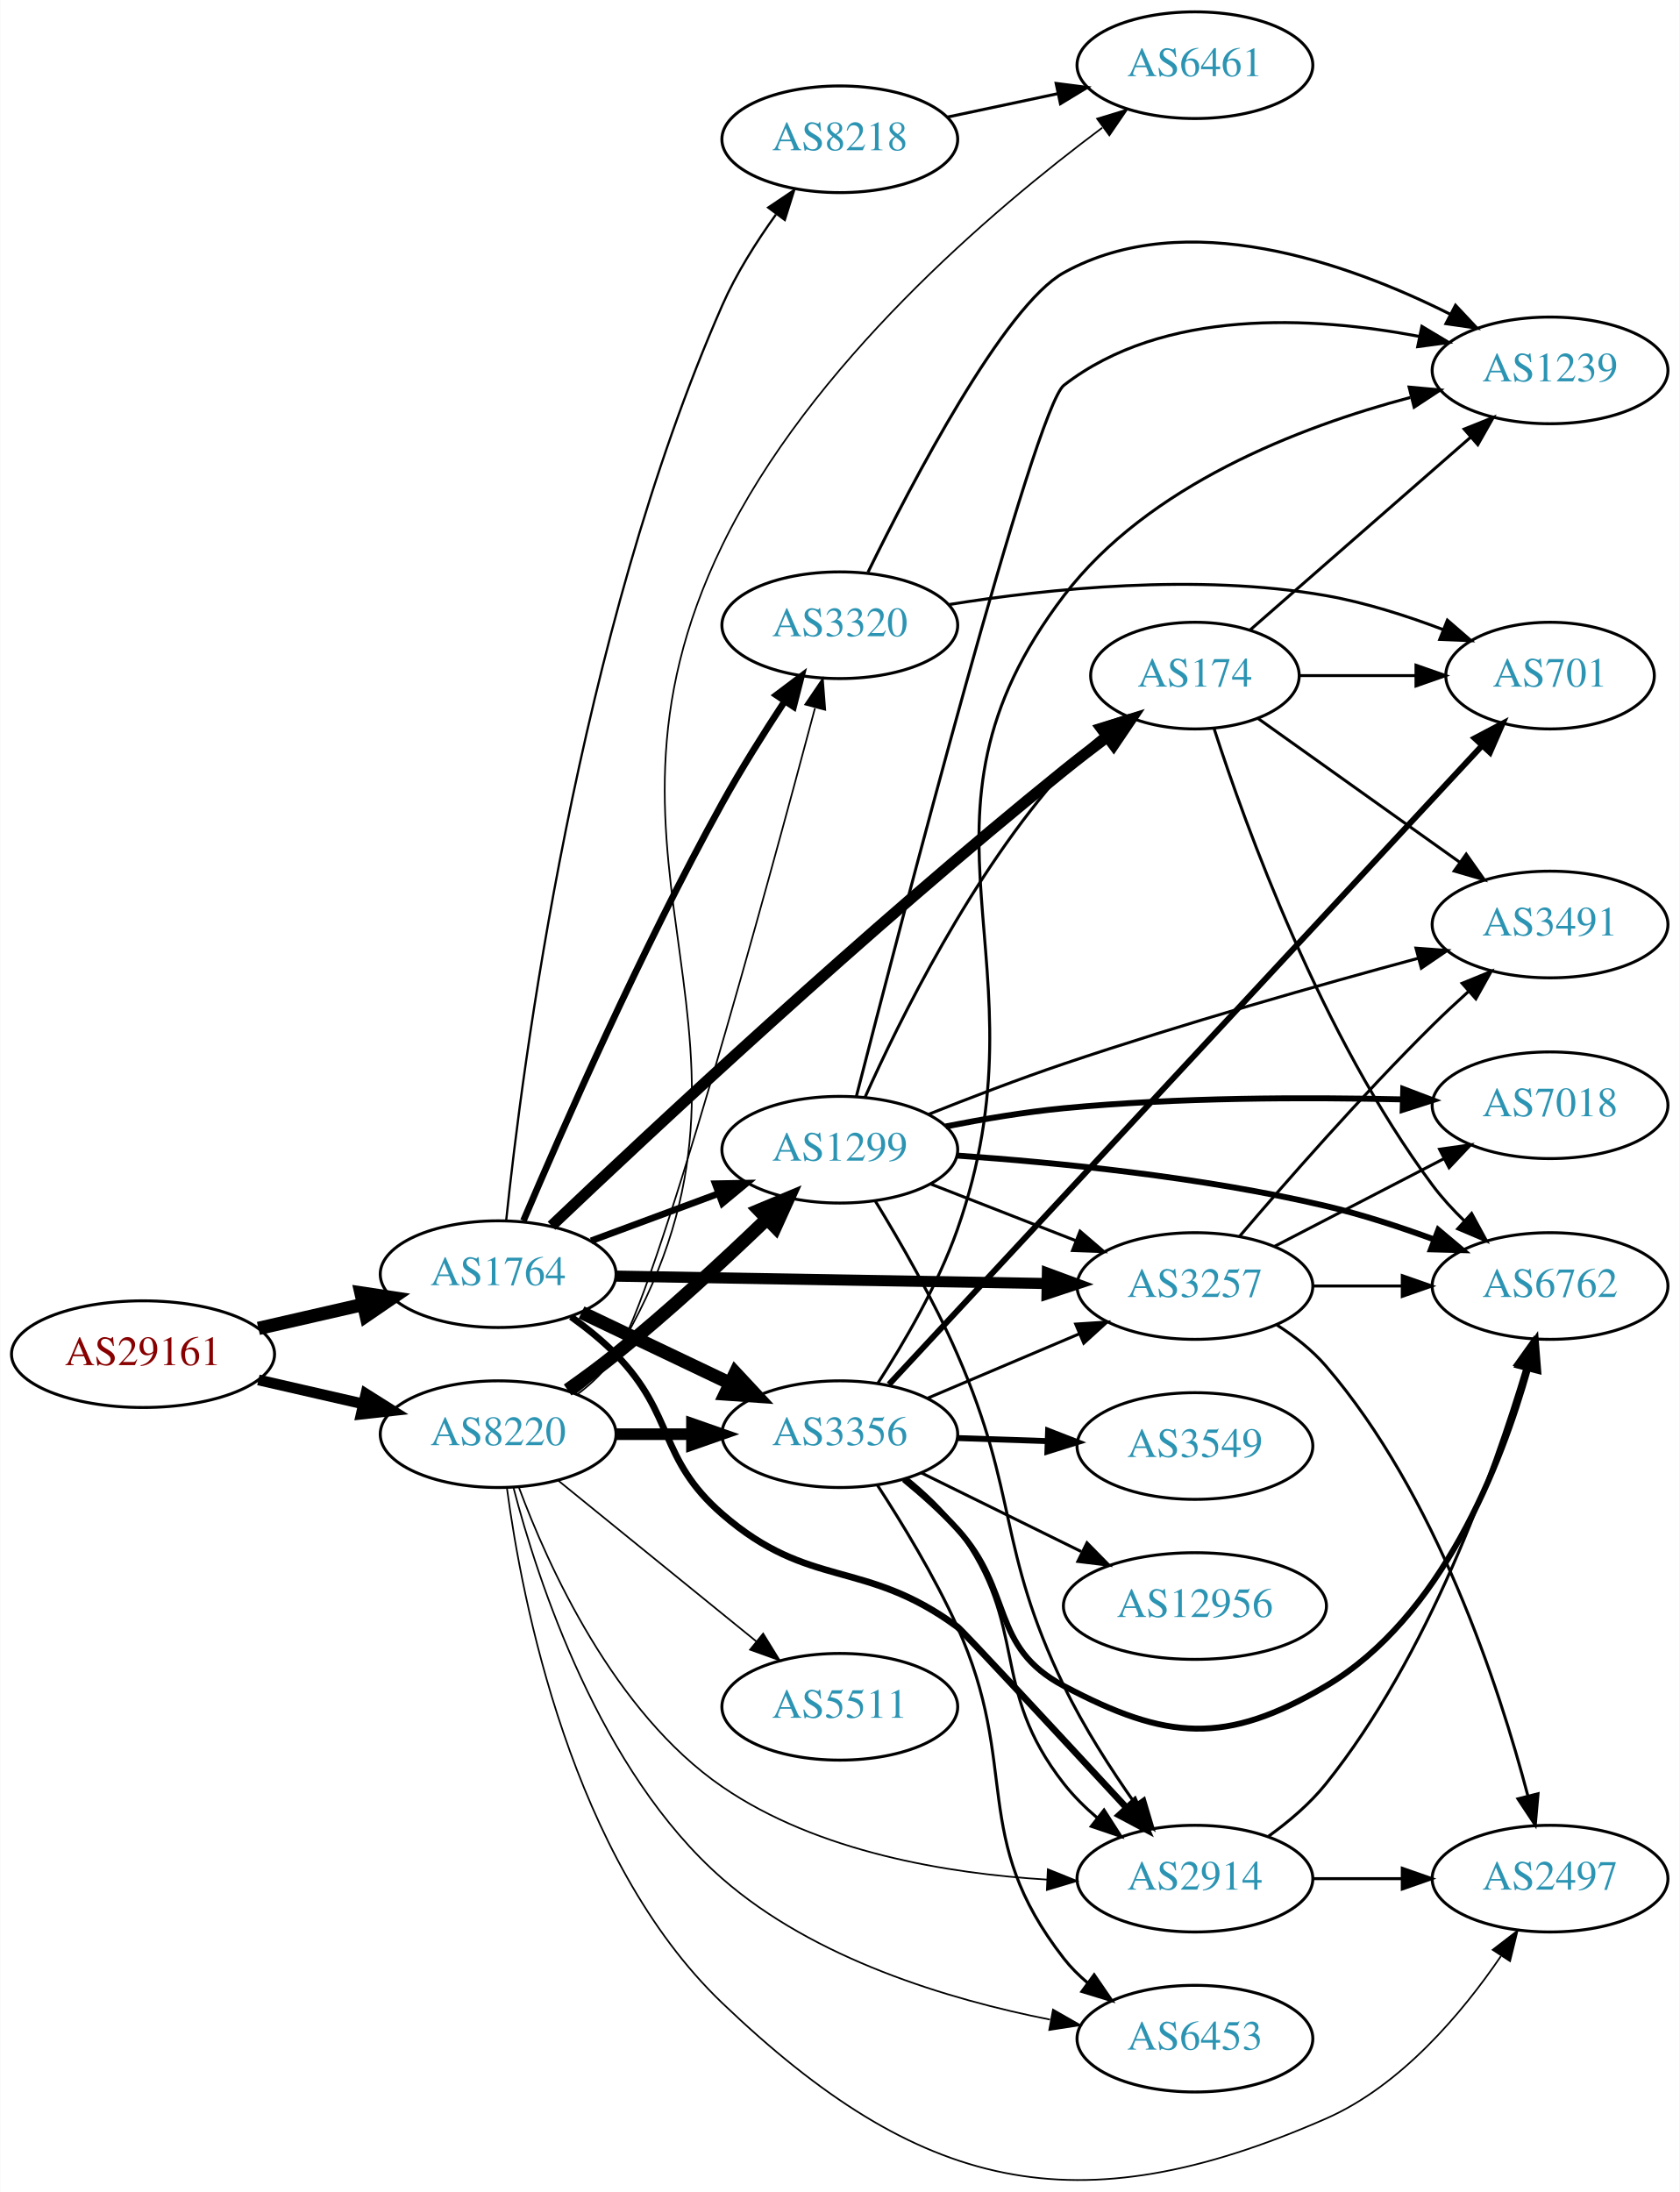
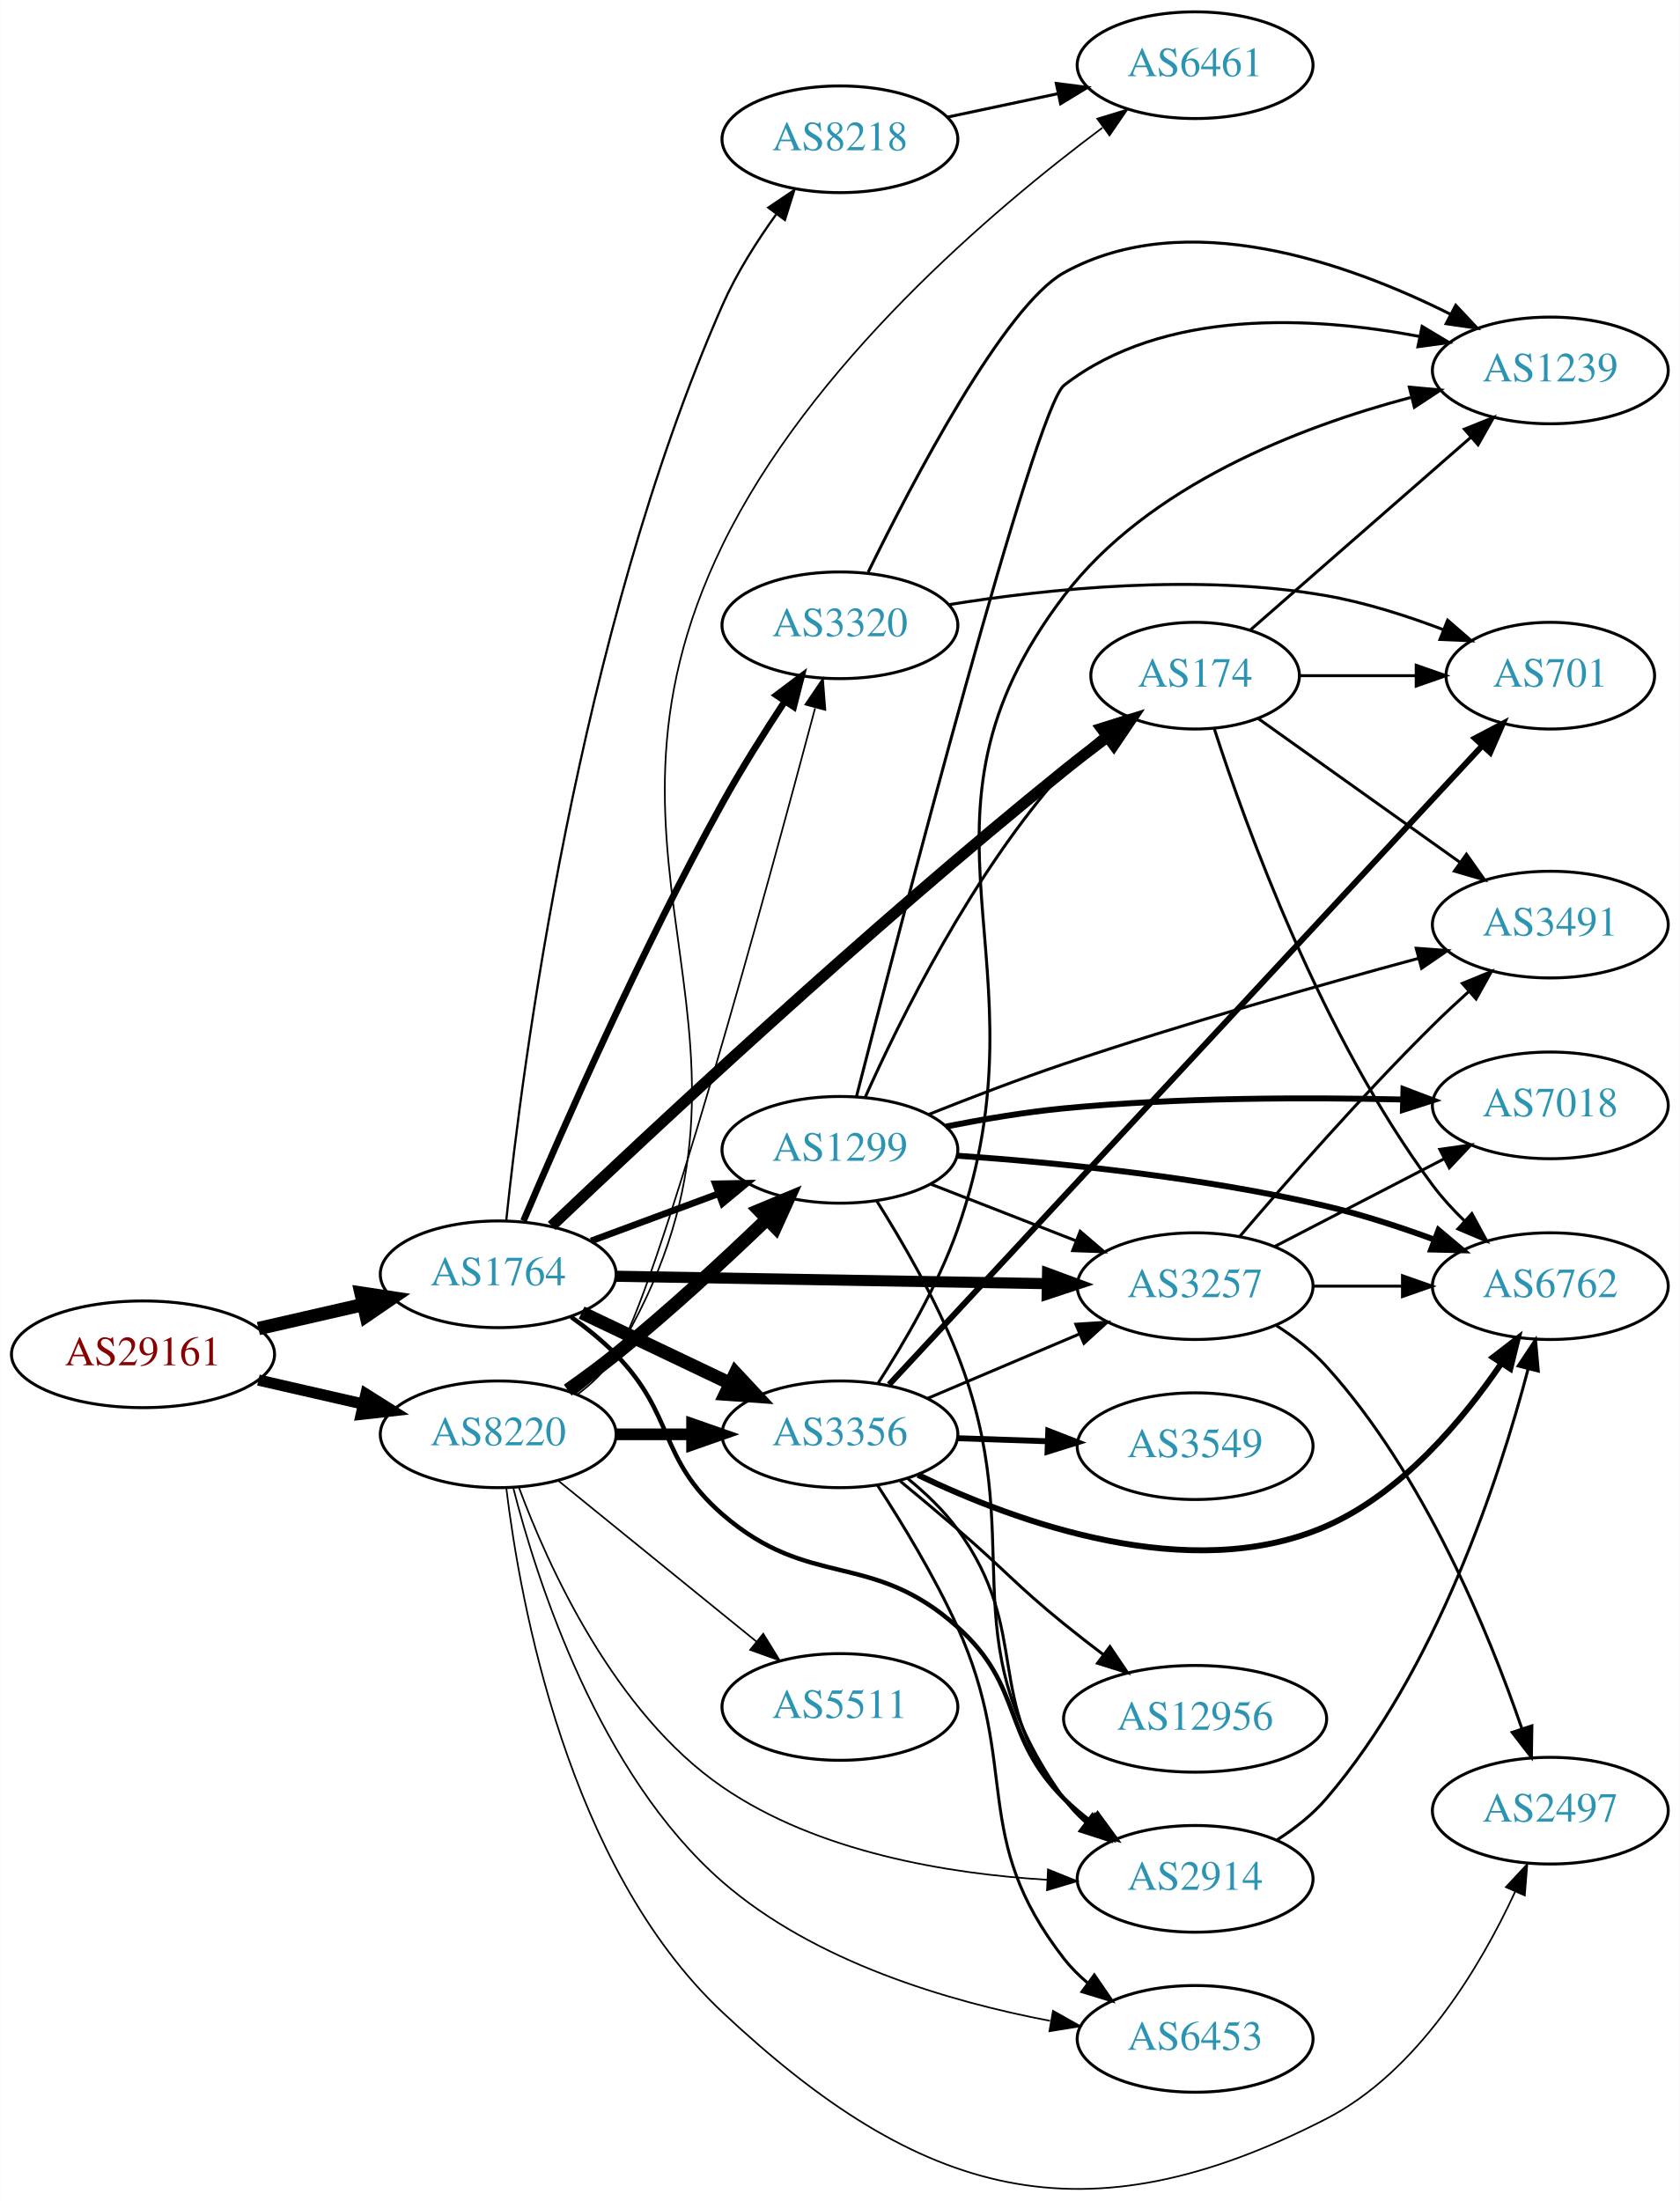
- <svg xmlns="http://www.w3.org/2000/svg" xmlns:xlink="http://www.w3.org/1999/xlink" width="567pt" height="740pt" viewBox="0.00 0.00 566.66 739.75">
-   <g id="graph0" class="graph" transform="scale(1 1) rotate(0) translate(4 735.752)">
-     <polygon fill="white" stroke="none" points="-4,4 -4,-735.752 562.663,-735.752 562.663,4 -4,4" />
+ <svg xmlns="http://www.w3.org/2000/svg" xmlns:xlink="http://www.w3.org/1999/xlink" width="567pt" height="743pt" viewBox="0.00 0.00 566.66 742.71">
+   <g id="graph0" class="graph" transform="scale(1 1) rotate(0) translate(4 738.708)">
+     <polygon fill="white" stroke="none" points="-4,4 -4,-738.708 562.663,-738.708 562.663,4 -4,4" />
    <g id="node1" class="node">
      <g id="a_node1">
        <a xlink:href="/asn/29161" xlink:title="AS29161 ~ Verbund Management Service GmbH [AT]">
-           <ellipse fill="#ffffff" stroke="black" cx="44.196" cy="-278.752" rx="44.393" ry="18" />
-           <text text-anchor="middle" x="44.196" y="-275.052" font-family="Times,serif" font-size="14.00" fill="#880000">AS29161</text>
+           <ellipse fill="#ffffff" stroke="black" cx="44.196" cy="-281.708" rx="44.393" ry="18" />
+           <text text-anchor="middle" x="44.196" y="-278.008" font-family="Times,serif" font-size="14.00" fill="#880000">AS29161</text>
        </a>
      </g>
    </g>
    <g id="node2" class="node">
      <g id="a_node2">
        <a xlink:href="/asn/1764" xlink:title="AS1764 ~ NEXTLAYER-AS [AT]">
-           <ellipse fill="#ffffff" stroke="black" cx="164.039" cy="-305.752" rx="39.794" ry="18" />
-           <text text-anchor="middle" x="164.039" y="-302.052" font-family="Times,serif" font-size="14.00" fill="#2c94b3">AS1764</text>
+           <ellipse fill="#ffffff" stroke="black" cx="164.039" cy="-308.708" rx="39.794" ry="18" />
+           <text text-anchor="middle" x="164.039" y="-305.008" font-family="Times,serif" font-size="14.00" fill="#2c94b3">AS1764</text>
        </a>
      </g>
    </g>
    <g id="edge1" class="edge">
-       <path fill="none" stroke="black" stroke-width="4.5" d="M83.131,-287.443C94.371,-290.019 106.784,-292.863 118.407,-295.526" />
-       <polygon fill="black" stroke="black" stroke-width="4.5" points="117.742,-299.413 128.369,-297.808 119.501,-291.737 117.742,-299.413" />
+       <path fill="none" stroke="black" stroke-width="4.5" d="M83.131,-290.399C94.371,-292.975 106.784,-295.819 118.407,-298.482" />
+       <polygon fill="black" stroke="black" stroke-width="4.5" points="117.742,-302.369 128.369,-300.764 119.501,-294.693 117.742,-302.369" />
    </g>
    <g id="node3" class="node">
      <g id="a_node3">
        <a xlink:href="/asn/8220" xlink:title="AS8220 ~ COLT [GB]">
-           <ellipse fill="#ffffff" stroke="black" cx="164.039" cy="-251.752" rx="39.794" ry="18" />
-           <text text-anchor="middle" x="164.039" y="-248.052" font-family="Times,serif" font-size="14.00" fill="#2c94b3">AS8220</text>
+           <ellipse fill="#ffffff" stroke="black" cx="164.039" cy="-254.708" rx="39.794" ry="18" />
+           <text text-anchor="middle" x="164.039" y="-251.008" font-family="Times,serif" font-size="14.00" fill="#2c94b3">AS8220</text>
        </a>
      </g>
    </g>
    <g id="edge2" class="edge">
-       <path fill="none" stroke="black" stroke-width="3.635" d="M83.131,-270.06C94.371,-267.485 106.784,-264.641 118.407,-261.978" />
-       <polygon fill="black" stroke="black" stroke-width="3.635" points="119.403,-265.34 128.369,-259.695 117.84,-258.517 119.403,-265.34" />
+       <path fill="none" stroke="black" stroke-width="3.78" d="M83.131,-273.016C94.371,-270.441 106.784,-267.597 118.407,-264.934" />
+       <polygon fill="black" stroke="black" stroke-width="3.78" points="119.403,-268.296 128.369,-262.651 117.84,-261.473 119.403,-268.296" />
    </g>
    <g id="node4" class="node">
      <g id="a_node4">
-         <a xlink:href="/asn/3257" xlink:title="AS3257 ~ GTT [DE]">
-           <ellipse fill="#ffffff" stroke="black" cx="399.174" cy="-301.752" rx="39.794" ry="18" />
-           <text text-anchor="middle" x="399.174" y="-298.052" font-family="Times,serif" font-size="14.00" fill="#2c94b3">AS3257</text>
+         <a xlink:href="/asn/8218" xlink:title="AS8218 ~ legacy Neotelecoms [FR]">
+           <ellipse fill="#ffffff" stroke="black" cx="279.332" cy="-691.708" rx="39.794" ry="18" />
+           <text text-anchor="middle" x="279.332" y="-688.008" font-family="Times,serif" font-size="14.00" fill="#2c94b3">AS8218</text>
        </a>
      </g>
    </g>
    <g id="edge3" class="edge">
-       <path fill="none" stroke="black" stroke-width="3.75" d="M203.798,-305.087C243.714,-304.402 306.032,-303.333 349.304,-302.59" />
-       <polygon fill="black" stroke="black" stroke-width="3.75" points="349.384,-306.089 359.322,-302.418 349.264,-299.09 349.384,-306.089" />
+       <path fill="none" stroke="black" stroke-width="0.75" d="M166.747,-326.824C172.035,-377.553 190.817,-524.565 239.685,-635.708 244.369,-646.361 251.171,-657.108 257.768,-666.299" />
+       <polygon fill="black" stroke="black" stroke-width="0.75" points="255.165,-668.663 263.953,-674.58 260.773,-664.474 255.165,-668.663" />
    </g>
    <g id="node5" class="node">
      <g id="a_node5">
-         <a xlink:href="/asn/8218" xlink:title="AS8218 ~ legacy Neotelecoms [FR]">
-           <ellipse fill="#ffffff" stroke="black" cx="279.332" cy="-688.752" rx="39.794" ry="18" />
-           <text text-anchor="middle" x="279.332" y="-685.052" font-family="Times,serif" font-size="14.00" fill="#2c94b3">AS8218</text>
+         <a xlink:href="/asn/3257" xlink:title="AS3257 ~ GTT [DE]">
+           <ellipse fill="#ffffff" stroke="black" cx="399.174" cy="-304.708" rx="39.794" ry="18" />
+           <text text-anchor="middle" x="399.174" y="-301.008" font-family="Times,serif" font-size="14.00" fill="#2c94b3">AS3257</text>
        </a>
      </g>
    </g>
    <g id="edge4" class="edge">
-       <path fill="none" stroke="black" stroke-width="0.75" d="M166.747,-323.868C172.035,-374.597 190.817,-521.609 239.685,-632.752 244.369,-643.405 251.171,-654.152 257.768,-663.343" />
-       <polygon fill="black" stroke="black" stroke-width="0.75" points="255.165,-665.707 263.953,-671.624 260.773,-661.518 255.165,-665.707" />
+       <path fill="none" stroke="black" stroke-width="3.75" d="M203.798,-308.043C243.714,-307.358 306.032,-306.289 349.304,-305.546" />
+       <polygon fill="black" stroke="black" stroke-width="3.75" points="349.384,-309.045 359.322,-305.374 349.264,-302.046 349.384,-309.045" />
    </g>
    <g id="node6" class="node">
      <g id="a_node6">
-         <a xlink:href="/asn/3356" xlink:title="AS3356 ~ Level 3 Parent, LLC [US]">
-           <ellipse fill="#ffffff" stroke="black" cx="279.332" cy="-251.752" rx="39.794" ry="18" />
-           <text text-anchor="middle" x="279.332" y="-248.052" font-family="Times,serif" font-size="14.00" fill="#2c94b3">AS3356</text>
+         <a xlink:href="/asn/2914" xlink:title="AS2914 ~ NTT America, Inc. [US]">
+           <ellipse fill="#ffffff" stroke="black" cx="399.174" cy="-104.708" rx="39.794" ry="18" />
+           <text text-anchor="middle" x="399.174" y="-101.008" font-family="Times,serif" font-size="14.00" fill="#2c94b3">AS2914</text>
        </a>
      </g>
    </g>
    <g id="edge5" class="edge">
-       <path fill="none" stroke="black" stroke-width="4.5" d="M192.175,-292.817C207.169,-285.671 225.99,-276.7 242.213,-268.967" />
-       <polygon fill="black" stroke="black" stroke-width="4.5" points="244.084,-272.438 251.417,-264.58 240.695,-265.329 244.084,-272.438" />
+       <path fill="none" stroke="black" stroke-width="1.5" d="M188.633,-294.318C193.889,-290.56 199.22,-286.271 203.685,-281.708 223.858,-261.09 217.902,-246.615 239.685,-227.708 269.198,-202.091 289.886,-215.8 318.978,-189.708 341.564,-169.45 333.558,-153.195 354.978,-131.708 357.778,-128.899 360.922,-126.246 364.205,-123.78" />
+       <polygon fill="black" stroke="black" stroke-width="1.5" points="366.274,-126.604 372.53,-118.054 362.308,-120.837 366.274,-126.604" />
    </g>
    <g id="node7" class="node">
      <g id="a_node7">
-         <a xlink:href="/asn/1299" xlink:title="AS1299 ~ Telia Carrier [EU]">
-           <ellipse fill="#ffffff" stroke="black" cx="279.332" cy="-347.752" rx="39.794" ry="18" />
-           <text text-anchor="middle" x="279.332" y="-344.052" font-family="Times,serif" font-size="14.00" fill="#2c94b3">AS1299</text>
+         <a xlink:href="/asn/3356" xlink:title="AS3356 ~ Level 3 Parent, LLC [US]">
+           <ellipse fill="#ffffff" stroke="black" cx="279.332" cy="-254.708" rx="39.794" ry="18" />
+           <text text-anchor="middle" x="279.332" y="-251.008" font-family="Times,serif" font-size="14.00" fill="#2c94b3">AS3356</text>
        </a>
      </g>
    </g>
    <g id="edge6" class="edge">
-       <path fill="none" stroke="black" stroke-width="2.25" d="M195.399,-317.007C208.606,-321.903 224.263,-327.707 238.396,-332.947" />
-       <polygon fill="black" stroke="black" stroke-width="2.25" points="237.294,-336.271 247.887,-336.465 239.728,-329.707 237.294,-336.271" />
+       <path fill="none" stroke="black" stroke-width="4.5" d="M192.175,-295.773C207.169,-288.627 225.99,-279.656 242.213,-271.923" />
+       <polygon fill="black" stroke="black" stroke-width="4.5" points="244.084,-275.394 251.417,-267.536 240.695,-268.285 244.084,-275.394" />
    </g>
    <g id="node8" class="node">
      <g id="a_node8">
-         <a xlink:href="/asn/2914" xlink:title="AS2914 ~ NTT America, Inc. [US]">
-           <ellipse fill="#ffffff" stroke="black" cx="399.174" cy="-101.752" rx="39.794" ry="18" />
-           <text text-anchor="middle" x="399.174" y="-98.052" font-family="Times,serif" font-size="14.00" fill="#2c94b3">AS2914</text>
+         <a xlink:href="/asn/174" xlink:title="AS174 ~ Cogent Communications [US]">
+           <ellipse fill="#ffffff" stroke="black" cx="399.174" cy="-510.708" rx="35.194" ry="18" />
+           <text text-anchor="middle" x="399.174" y="-507.008" font-family="Times,serif" font-size="14.00" fill="#2c94b3">AS174</text>
        </a>
      </g>
    </g>
    <g id="edge7" class="edge">
-       <path fill="none" stroke="black" stroke-width="2.25" d="M188.633,-291.362C193.889,-287.604 199.22,-283.315 203.685,-278.752 223.858,-258.134 217.902,-243.659 239.685,-224.752 269.198,-199.135 287.489,-209.895 318.978,-186.752 320.655,-185.519 353.12,-150.51 375.956,-125.812" />
-       <polygon fill="black" stroke="black" stroke-width="2.25" points="378.764,-127.931 382.981,-118.212 373.623,-123.18 378.764,-127.931" />
+       <path fill="none" stroke="black" stroke-width="3.75" d="M182.059,-325.028C214.678,-356.059 288.657,-425.24 354.978,-478.708 359.633,-482.46 364.663,-486.339 369.589,-490.045" />
+       <polygon fill="black" stroke="black" stroke-width="3.75" points="367.582,-492.914 377.697,-496.067 371.756,-487.294 367.582,-492.914" />
    </g>
    <g id="node9" class="node">
      <g id="a_node9">
-         <a xlink:href="/asn/174" xlink:title="AS174 ~ Cogent Communications [US]">
-           <ellipse fill="#ffffff" stroke="black" cx="399.174" cy="-507.752" rx="35.194" ry="18" />
-           <text text-anchor="middle" x="399.174" y="-504.052" font-family="Times,serif" font-size="14.00" fill="#2c94b3">AS174</text>
+         <a xlink:href="/asn/1299" xlink:title="AS1299 ~ Telia Carrier [EU]">
+           <ellipse fill="#ffffff" stroke="black" cx="279.332" cy="-350.708" rx="39.794" ry="18" />
+           <text text-anchor="middle" x="279.332" y="-347.008" font-family="Times,serif" font-size="14.00" fill="#2c94b3">AS1299</text>
        </a>
      </g>
    </g>
    <g id="edge8" class="edge">
-       <path fill="none" stroke="black" stroke-width="3.75" d="M182.059,-322.072C214.678,-353.103 288.657,-422.284 354.978,-475.752 359.633,-479.504 364.663,-483.382 369.589,-487.089" />
-       <polygon fill="black" stroke="black" stroke-width="3.75" points="367.582,-489.958 377.697,-493.111 371.756,-484.338 367.582,-489.958" />
+       <path fill="none" stroke="black" stroke-width="2.25" d="M195.399,-319.963C208.606,-324.859 224.263,-330.663 238.396,-335.903" />
+       <polygon fill="black" stroke="black" stroke-width="2.25" points="237.294,-339.227 247.887,-339.421 239.728,-332.664 237.294,-339.227" />
    </g>
    <g id="node10" class="node">
      <g id="a_node10">
        <a xlink:href="/asn/3320" xlink:title="AS3320 ~ DTAG [DE]">
-           <ellipse fill="#ffffff" stroke="black" cx="279.332" cy="-524.752" rx="39.794" ry="18" />
-           <text text-anchor="middle" x="279.332" y="-521.052" font-family="Times,serif" font-size="14.00" fill="#2c94b3">AS3320</text>
+           <ellipse fill="#ffffff" stroke="black" cx="279.332" cy="-527.708" rx="39.794" ry="18" />
+           <text text-anchor="middle" x="279.332" y="-524.008" font-family="Times,serif" font-size="14.00" fill="#2c94b3">AS3320</text>
        </a>
      </g>
    </g>
    <g id="edge9" class="edge">
-       <path fill="none" stroke="black" stroke-width="2.25" d="M172.568,-323.784C185.257,-353.678 212.215,-415.127 239.685,-464.752 246.044,-476.238 253.759,-488.495 260.62,-498.917" />
-       <polygon fill="black" stroke="black" stroke-width="2.25" points="257.91,-501.162 266.372,-507.538 263.733,-497.277 257.91,-501.162" />
+       <path fill="none" stroke="black" stroke-width="2.25" d="M172.568,-326.74C185.257,-356.634 212.215,-418.083 239.685,-467.708 246.044,-479.194 253.759,-491.451 260.62,-501.873" />
+       <polygon fill="black" stroke="black" stroke-width="2.25" points="257.91,-504.118 266.372,-510.494 263.733,-500.233 257.91,-504.118" />
+     </g>
+     <g id="edge40" class="edge">
+       <path fill="none" stroke="black" stroke-width="0.562" d="M170.973,-236.926C180.805,-210.383 203.098,-160.838 239.685,-135.708 271.834,-113.626 315.842,-106.389 349.328,-104.383" />
+       <polygon fill="black" stroke="black" stroke-width="0.562" points="349.531,-107.878 359.358,-103.918 349.206,-100.885 349.531,-107.878" />
+     </g>
+     <g id="edge38" class="edge">
+       <path fill="none" stroke="black" stroke-width="3.938" d="M203.711,-254.708C211.914,-254.708 220.678,-254.708 229.21,-254.708" />
+       <polygon fill="black" stroke="black" stroke-width="3.938" points="229.449,-258.208 239.449,-254.708 229.449,-251.208 229.449,-258.208" />
    </g>
    <g id="edge39" class="edge">
-       <path fill="none" stroke="black" stroke-width="3.938" d="M203.711,-251.752C211.914,-251.752 220.678,-251.752 229.21,-251.752" />
-       <polygon fill="black" stroke="black" stroke-width="3.938" points="229.449,-255.252 239.449,-251.752 229.449,-248.252 229.449,-255.252" />
-     </g>
-     <g id="edge38" class="edge">
-       <path fill="none" stroke="black" stroke-width="4.5" d="M187.49,-266.666C192.899,-270.468 198.585,-274.645 203.685,-278.752 221.429,-293.041 240.259,-310.465 254.568,-324.228" />
-       <polygon fill="black" stroke="black" stroke-width="4.5" points="252.098,-327.318 262.017,-331.455 257.582,-321.666 252.098,-327.318" />
-     </g>
-     <g id="edge42" class="edge">
-       <path fill="none" stroke="black" stroke-width="0.562" d="M170.973,-233.97C180.805,-207.426 203.098,-157.882 239.685,-132.752 271.834,-110.67 315.842,-103.433 349.328,-101.427" />
-       <polygon fill="black" stroke="black" stroke-width="0.562" points="349.531,-104.922 359.358,-100.962 349.206,-97.929 349.531,-104.922" />
-     </g>
-     <g id="edge44" class="edge">
-       <path fill="none" stroke="black" stroke-width="0.562" d="M190.07,-265.559C195.141,-269.292 200.031,-273.717 203.685,-278.752 216.761,-296.769 254.797,-436.129 270.944,-496.744" />
-       <polygon fill="black" stroke="black" stroke-width="0.562" points="267.656,-498.001 273.606,-506.768 274.422,-496.204 267.656,-498.001" />
+       <path fill="none" stroke="black" stroke-width="4.5" d="M187.49,-269.622C192.899,-273.424 198.585,-277.601 203.685,-281.708 221.429,-295.997 240.259,-313.421 254.568,-327.184" />
+       <polygon fill="black" stroke="black" stroke-width="4.5" points="252.098,-330.274 262.017,-334.411 257.582,-324.622 252.098,-330.274" />
+     </g>
+     <g id="edge41" class="edge">
+       <path fill="none" stroke="black" stroke-width="0.562" d="M190.07,-268.515C195.141,-272.249 200.031,-276.673 203.685,-281.708 216.761,-299.725 254.797,-439.085 270.944,-499.7" />
+       <polygon fill="black" stroke="black" stroke-width="0.562" points="267.656,-500.957 273.606,-509.724 274.422,-499.16 267.656,-500.957" />
    </g>
    <g id="node11" class="node">
      <g id="a_node11">
        <a xlink:href="/asn/6461" xlink:title="AS6461 ~ Zayo Bandwidth [US]">
-           <ellipse fill="#ffffff" stroke="black" cx="399.174" cy="-713.752" rx="39.794" ry="18" />
-           <text text-anchor="middle" x="399.174" y="-710.052" font-family="Times,serif" font-size="14.00" fill="#2c94b3">AS6461</text>
-         </a>
-       </g>
-     </g>
-     <g id="edge45" class="edge">
-       <path fill="none" stroke="black" stroke-width="0.562" d="M190.698,-265.141C195.736,-268.897 200.455,-273.436 203.685,-278.752 267.241,-383.339 186.147,-441.7 239.685,-551.752 269.324,-612.677 330.798,-664.936 367.869,-692.623" />
-       <polygon fill="black" stroke="black" stroke-width="0.562" points="366.153,-695.705 376.286,-698.8 370.295,-690.061 366.153,-695.705" />
+           <ellipse fill="#ffffff" stroke="black" cx="399.174" cy="-716.708" rx="39.794" ry="18" />
+           <text text-anchor="middle" x="399.174" y="-713.008" font-family="Times,serif" font-size="14.00" fill="#2c94b3">AS6461</text>
+         </a>
+       </g>
+     </g>
+     <g id="edge44" class="edge">
+       <path fill="none" stroke="black" stroke-width="0.562" d="M190.698,-268.097C195.736,-271.853 200.455,-276.392 203.685,-281.708 267.241,-386.295 186.147,-444.656 239.685,-554.708 269.324,-615.633 330.798,-667.892 367.869,-695.579" />
+       <polygon fill="black" stroke="black" stroke-width="0.562" points="366.153,-698.661 376.286,-701.756 370.295,-693.017 366.153,-698.661" />
    </g>
    <g id="node13" class="node">
      <g id="a_node13">
        <a xlink:href="/asn/2497" xlink:title="AS2497 ~ Internet Initiative Japan Inc. [JP]">
-           <ellipse fill="#ffffff" stroke="black" cx="519.017" cy="-101.752" rx="39.794" ry="18" />
-           <text text-anchor="middle" x="519.017" y="-98.052" font-family="Times,serif" font-size="14.00" fill="#2c94b3">AS2497</text>
-         </a>
-       </g>
-     </g>
-     <g id="edge43" class="edge">
-       <path fill="none" stroke="black" stroke-width="0.562" d="M166.992,-233.617C172.011,-195.895 188.767,-108.447 239.685,-59.752 306.298,3.953 358.952,16.25 443.37,-20.752 468.772,-31.886 489.35,-56.401 502.417,-75.563" />
-       <polygon fill="black" stroke="black" stroke-width="0.562" points="499.652,-77.73 508.05,-84.19 505.514,-73.903 499.652,-77.73" />
-     </g>
-     <g id="node18" class="node">
-       <g id="a_node18">
+           <ellipse fill="#ffffff" stroke="black" cx="519.017" cy="-127.708" rx="39.794" ry="18" />
+           <text text-anchor="middle" x="519.017" y="-124.008" font-family="Times,serif" font-size="14.00" fill="#2c94b3">AS2497</text>
+         </a>
+       </g>
+     </g>
+     <g id="edge42" class="edge">
+       <path fill="none" stroke="black" stroke-width="0.562" d="M166.775,-236.49C171.403,-198.167 187.493,-108.714 239.685,-59.708 306.702,3.219 361.581,18.264 443.37,-23.708 474.442,-39.653 495.494,-75.209 507.12,-100.292" />
+       <polygon fill="black" stroke="black" stroke-width="0.562" points="504.013,-101.921 511.253,-109.657 510.417,-99.095 504.013,-101.921" />
+     </g>
+     <g id="node19" class="node">
+       <g id="a_node19">
        <a xlink:href="/asn/6453" xlink:title="AS6453 ~ TATA COMMUNICATIONS (AMERICA) INC [US]">
-           <ellipse fill="#ffffff" stroke="black" cx="399.174" cy="-47.752" rx="39.794" ry="18" />
-           <text text-anchor="middle" x="399.174" y="-44.052" font-family="Times,serif" font-size="14.00" fill="#2c94b3">AS6453</text>
-         </a>
-       </g>
-     </g>
-     <g id="edge41" class="edge">
-       <path fill="none" stroke="black" stroke-width="0.562" d="M169.199,-233.744C177.339,-202.457 198.307,-137.949 239.685,-101.752 270.715,-74.607 316.009,-60.965 350.237,-54.196" />
-       <polygon fill="black" stroke="black" stroke-width="0.562" points="351.276,-57.563 360.476,-52.309 350.007,-50.679 351.276,-57.563" />
+           <ellipse fill="#ffffff" stroke="black" cx="399.174" cy="-50.708" rx="39.794" ry="18" />
+           <text text-anchor="middle" x="399.174" y="-47.008" font-family="Times,serif" font-size="14.00" fill="#2c94b3">AS6453</text>
+         </a>
+       </g>
+     </g>
+     <g id="edge37" class="edge">
+       <path fill="none" stroke="black" stroke-width="0.562" d="M169.142,-236.558C177.195,-205.027 198.031,-140.036 239.685,-103.708 270.697,-76.662 315.992,-63.316 350.226,-56.791" />
+       <polygon fill="black" stroke="black" stroke-width="0.562" points="351.231,-60.168 360.467,-54.978 350.01,-53.275 351.231,-60.168" />
    </g>
    <g id="node21" class="node">
      <g id="a_node21">
        <a xlink:href="/asn/5511" xlink:title="AS5511 ~ Orange S.A. [FR]">
-           <ellipse fill="#ffffff" stroke="black" cx="279.332" cy="-159.752" rx="39.794" ry="18" />
-           <text text-anchor="middle" x="279.332" y="-156.052" font-family="Times,serif" font-size="14.00" fill="#2c94b3">AS5511</text>
-         </a>
-       </g>
-     </g>
-     <g id="edge40" class="edge">
-       <path fill="none" stroke="black" stroke-width="0.562" d="M184.257,-236.145C202.649,-221.21 230.569,-198.538 251.219,-181.769" />
-       <polygon fill="black" stroke="black" stroke-width="0.562" points="253.462,-184.456 259.019,-175.435 249.05,-179.022 253.462,-184.456" />
+           <ellipse fill="#ffffff" stroke="black" cx="279.332" cy="-162.708" rx="39.794" ry="18" />
+           <text text-anchor="middle" x="279.332" y="-159.008" font-family="Times,serif" font-size="14.00" fill="#2c94b3">AS5511</text>
+         </a>
+       </g>
+     </g>
+     <g id="edge43" class="edge">
+       <path fill="none" stroke="black" stroke-width="0.562" d="M184.257,-239.101C202.649,-224.166 230.569,-201.494 251.219,-184.725" />
+       <polygon fill="black" stroke="black" stroke-width="0.562" points="253.462,-187.412 259.019,-178.391 249.05,-181.978 253.462,-187.412" />
+     </g>
+     <g id="edge10" class="edge">
+       <path fill="none" stroke="black" d="M315.688,-699.208C327.341,-701.681 340.465,-704.465 352.76,-707.073" />
+       <polygon fill="black" stroke="black" points="352.334,-710.561 362.842,-709.212 353.787,-703.713 352.334,-710.561" />
    </g>
    <g id="node12" class="node">
      <g id="a_node12">
-         <a xlink:href="/asn/3491" xlink:title="AS3491 ~ PCCW Global, Inc. [US]">
-           <ellipse fill="#ffffff" stroke="black" cx="519.017" cy="-423.752" rx="39.794" ry="18" />
-           <text text-anchor="middle" x="519.017" y="-420.052" font-family="Times,serif" font-size="14.00" fill="#2c94b3">AS3491</text>
+         <a xlink:href="/asn/6762" xlink:title="AS6762 ~ TELECOM ITALIA SPARKLE S.p.A. [IT]">
+           <ellipse fill="#ffffff" stroke="black" cx="519.017" cy="-304.708" rx="39.794" ry="18" />
+           <text text-anchor="middle" x="519.017" y="-301.008" font-family="Times,serif" font-size="14.00" fill="#2c94b3">AS6762</text>
        </a>
      </g>
    </g>
    <g id="edge11" class="edge">
-       <path fill="none" stroke="black" d="M414.22,-318.496C429.64,-336.602 455.401,-366.051 479.37,-389.752 483.165,-393.504 487.292,-397.356 491.391,-401.057" />
-       <polygon fill="black" stroke="black" points="489.334,-403.911 499.141,-407.921 493.976,-398.671 489.334,-403.911" />
+       <path fill="none" stroke="black" d="M439.087,-304.708C448.64,-304.708 458.99,-304.708 468.952,-304.708" />
+       <polygon fill="black" stroke="black" points="469.145,-308.208 479.145,-304.708 469.145,-301.208 469.145,-308.208" />
    </g>
    <g id="edge12" class="edge">
-       <path fill="none" stroke="black" d="M426.814,-288.623C432.813,-284.767 438.76,-280.118 443.37,-274.752 480.62,-231.392 501.798,-166.616 511.489,-129.867" />
-       <polygon fill="black" stroke="black" points="514.963,-130.404 514.027,-119.85 508.178,-128.684 514.963,-130.404" />
+       <path fill="none" stroke="black" d="M426.61,-291.399C432.614,-287.548 438.616,-282.947 443.37,-277.708 476.356,-241.361 498.288,-187.76 509.408,-155.442" />
+       <polygon fill="black" stroke="black" points="512.798,-156.34 512.638,-145.746 506.157,-154.127 512.798,-156.34" />
    </g>
    <g id="node14" class="node">
      <g id="a_node14">
-         <a xlink:href="/asn/6762" xlink:title="AS6762 ~ TELECOM ITALIA SPARKLE S.p.A. [IT]">
-           <ellipse fill="#ffffff" stroke="black" cx="519.017" cy="-301.752" rx="39.794" ry="18" />
-           <text text-anchor="middle" x="519.017" y="-298.052" font-family="Times,serif" font-size="14.00" fill="#2c94b3">AS6762</text>
+         <a xlink:href="/asn/3491" xlink:title="AS3491 ~ PCCW Global, Inc. [US]">
+           <ellipse fill="#ffffff" stroke="black" cx="519.017" cy="-426.708" rx="39.794" ry="18" />
+           <text text-anchor="middle" x="519.017" y="-423.008" font-family="Times,serif" font-size="14.00" fill="#2c94b3">AS3491</text>
        </a>
      </g>
    </g>
    <g id="edge13" class="edge">
-       <path fill="none" stroke="black" d="M439.087,-301.752C448.64,-301.752 458.99,-301.752 468.952,-301.752" />
-       <polygon fill="black" stroke="black" points="469.145,-305.252 479.145,-301.752 469.145,-298.252 469.145,-305.252" />
+       <path fill="none" stroke="black" d="M414.22,-321.452C429.64,-339.558 455.401,-369.007 479.37,-392.708 483.165,-396.46 487.292,-400.312 491.391,-404.013" />
+       <polygon fill="black" stroke="black" points="489.334,-406.867 499.141,-410.877 493.976,-401.627 489.334,-406.867" />
    </g>
    <g id="node15" class="node">
      <g id="a_node15">
        <a xlink:href="/asn/7018" xlink:title="AS7018 ~ AT&amp;T Services, Inc. [US]">
-           <ellipse fill="#ffffff" stroke="black" cx="519.017" cy="-362.752" rx="39.794" ry="18" />
-           <text text-anchor="middle" x="519.017" y="-359.052" font-family="Times,serif" font-size="14.00" fill="#2c94b3">AS7018</text>
+           <ellipse fill="#ffffff" stroke="black" cx="519.017" cy="-365.708" rx="39.794" ry="18" />
+           <text text-anchor="middle" x="519.017" y="-362.008" font-family="Times,serif" font-size="14.00" fill="#2c94b3">AS7018</text>
        </a>
      </g>
    </g>
    <g id="edge14" class="edge">
-       <path fill="none" stroke="black" d="M426.035,-315.138C442.843,-323.839 464.959,-335.287 483.292,-344.777" />
-       <polygon fill="black" stroke="black" points="481.726,-347.907 492.216,-349.396 484.944,-341.691 481.726,-347.907" />
-     </g>
-     <g id="edge10" class="edge">
-       <path fill="none" stroke="black" d="M315.688,-696.252C327.341,-698.724 340.465,-701.509 352.76,-704.117" />
-       <polygon fill="black" stroke="black" points="352.334,-707.605 362.842,-706.256 353.787,-700.757 352.334,-707.605" />
-     </g>
-     <g id="edge34" class="edge">
-       <path fill="none" stroke="black" d="M308.858,-263.855C324.232,-270.378 343.408,-278.515 360.047,-285.574" />
-       <polygon fill="black" stroke="black" points="358.929,-288.902 369.502,-289.586 361.663,-282.458 358.929,-288.902" />
-     </g>
-     <g id="edge35" class="edge">
-       <path fill="none" stroke="black" d="M302.118,-236.781C308.147,-231.875 314.31,-226.05 318.978,-219.752 343.651,-186.462 329.415,-166.363 354.978,-133.752 358.206,-129.634 362.092,-125.785 366.192,-122.284" />
-       <polygon fill="black" stroke="black" points="368.504,-124.92 374.226,-116.004 364.192,-119.405 368.504,-124.92" />
-     </g>
-     <g id="edge28" class="edge">
-       <path fill="none" stroke="black" stroke-width="2" d="M300.954,-236.48C307.079,-231.481 313.587,-225.681 318.978,-219.752 338.135,-198.684 329.814,-180.079 354.978,-166.752 389.695,-148.365 409.531,-146.795 443.37,-166.752 482.504,-189.831 502.552,-241.604 511.624,-273.907" />
-       <polygon fill="black" stroke="black" stroke-width="2" points="508.259,-274.874 514.194,-283.65 515.028,-273.088 508.259,-274.874" />
+       <path fill="none" stroke="black" d="M426.035,-318.094C442.843,-326.795 464.959,-338.243 483.292,-347.733" />
+       <polygon fill="black" stroke="black" points="481.726,-350.863 492.216,-352.352 484.944,-344.647 481.726,-350.863" />
+     </g>
+     <g id="edge15" class="edge">
+       <path fill="none" stroke="black" d="M426.814,-117.836C432.813,-121.692 438.76,-126.341 443.37,-131.708 480.62,-175.067 501.798,-239.843 511.489,-276.593" />
+       <polygon fill="black" stroke="black" points="508.178,-277.775 514.027,-286.609 514.963,-276.055 508.178,-277.775" />
+     </g>
+     <g id="edge21" class="edge">
+       <path fill="none" stroke="black" d="M308.858,-266.811C324.232,-273.334 343.408,-281.471 360.047,-288.53" />
+       <polygon fill="black" stroke="black" points="358.929,-291.858 369.502,-292.542 361.663,-285.414 358.929,-291.858" />
+     </g>
+     <g id="edge23" class="edge">
+       <path fill="none" stroke="black" d="M302.197,-239.795C308.228,-234.89 314.372,-229.052 318.978,-222.708 344.531,-187.511 327.144,-165.129 354.978,-131.708 357.383,-128.819 360.181,-126.146 363.173,-123.696" />
+       <polygon fill="black" stroke="black" points="365.363,-126.432 371.417,-117.737 361.262,-120.759 365.363,-126.432" />
+     </g>
+     <g id="edge18" class="edge">
+       <path fill="none" stroke="black" stroke-width="2" d="M305.666,-241.009C338.635,-225.136 397.454,-203.582 443.37,-223.708 468.772,-234.842 489.35,-259.358 502.417,-278.519" />
+       <polygon fill="black" stroke="black" stroke-width="2" points="499.652,-280.686 508.05,-287.146 505.514,-276.859 499.652,-280.686" />
    </g>
    <g id="node16" class="node">
      <g id="a_node16">
-         <a xlink:href="/asn/1239" xlink:title="AS1239 ~ Sprint [US]">
-           <ellipse fill="#ffffff" stroke="black" cx="519.017" cy="-610.752" rx="39.794" ry="18" />
-           <text text-anchor="middle" x="519.017" y="-607.052" font-family="Times,serif" font-size="14.00" fill="#2c94b3">AS1239</text>
-         </a>
-       </g>
-     </g>
-     <g id="edge32" class="edge">
-       <path fill="none" stroke="black" d="M292.098,-268.828C300.845,-282.331 312.365,-301.973 318.978,-320.752 351.016,-411.723 296.561,-458.008 354.978,-534.752 383.333,-572.002 434.386,-591.687 471.83,-601.605" />
-       <polygon fill="black" stroke="black" points="471.45,-605.118 482.001,-604.15 473.149,-598.327 471.45,-605.118" />
+         <a xlink:href="/asn/3549" xlink:title="AS3549 ~ Level 3 Parent, LLC [US]">
+           <ellipse fill="#ffffff" stroke="black" cx="399.174" cy="-250.708" rx="39.794" ry="18" />
+           <text text-anchor="middle" x="399.174" y="-247.008" font-family="Times,serif" font-size="14.00" fill="#2c94b3">AS3549</text>
+         </a>
+       </g>
+     </g>
+     <g id="edge16" class="edge">
+       <path fill="none" stroke="black" stroke-width="2" d="M318.918,-253.398C328.684,-253.066 339.301,-252.706 349.495,-252.36" />
+       <polygon fill="black" stroke="black" stroke-width="2" points="349.626,-255.858 359.501,-252.02 349.388,-248.862 349.626,-255.858" />
    </g>
    <g id="node17" class="node">
      <g id="a_node17">
        <a xlink:href="/asn/701" xlink:title="AS701 ~ UUNET [US]">
-           <ellipse fill="#ffffff" stroke="black" cx="519.017" cy="-507.752" rx="35.194" ry="18" />
-           <text text-anchor="middle" x="519.017" y="-504.052" font-family="Times,serif" font-size="14.00" fill="#2c94b3">AS701</text>
-         </a>
-       </g>
-     </g>
-     <g id="edge31" class="edge">
-       <path fill="none" stroke="black" stroke-width="2" d="M295.927,-268.548C337.003,-312.79 448.277,-432.638 495.903,-483.934" />
-       <polygon fill="black" stroke="black" stroke-width="2" points="493.61,-486.609 502.979,-491.556 498.74,-481.846 493.61,-486.609" />
-     </g>
-     <g id="edge29" class="edge">
-       <path fill="none" stroke="black" d="M291.937,-234.672C300.261,-221.886 311.313,-203.746 318.978,-186.752 340.475,-139.089 322.856,-116.007 354.978,-74.752 357.287,-71.786 360.02,-69.061 362.973,-66.578" />
-       <polygon fill="black" stroke="black" points="365.166,-69.31 371.16,-60.574 361.026,-63.665 365.166,-69.31" />
-     </g>
-     <g id="node19" class="node">
-       <g id="a_node19">
-         <a xlink:href="/asn/3549" xlink:title="AS3549 ~ Level 3 Parent, LLC [US]">
-           <ellipse fill="#ffffff" stroke="black" cx="399.174" cy="-247.752" rx="39.794" ry="18" />
-           <text text-anchor="middle" x="399.174" y="-244.052" font-family="Times,serif" font-size="14.00" fill="#2c94b3">AS3549</text>
-         </a>
-       </g>
-     </g>
-     <g id="edge30" class="edge">
-       <path fill="none" stroke="black" stroke-width="2" d="M318.918,-250.442C328.684,-250.11 339.301,-249.75 349.495,-249.404" />
-       <polygon fill="black" stroke="black" stroke-width="2" points="349.626,-252.902 359.501,-249.064 349.388,-245.906 349.626,-252.902" />
+           <ellipse fill="#ffffff" stroke="black" cx="519.017" cy="-510.708" rx="35.194" ry="18" />
+           <text text-anchor="middle" x="519.017" y="-507.008" font-family="Times,serif" font-size="14.00" fill="#2c94b3">AS701</text>
+         </a>
+       </g>
+     </g>
+     <g id="edge17" class="edge">
+       <path fill="none" stroke="black" stroke-width="2" d="M295.927,-271.505C337.003,-315.746 448.277,-435.594 495.903,-486.89" />
+       <polygon fill="black" stroke="black" stroke-width="2" points="493.61,-489.565 502.979,-494.512 498.74,-484.802 493.61,-489.565" />
+     </g>
+     <g id="node18" class="node">
+       <g id="a_node18">
+         <a xlink:href="/asn/1239" xlink:title="AS1239 ~ Sprint [US]">
+           <ellipse fill="#ffffff" stroke="black" cx="519.017" cy="-613.708" rx="39.794" ry="18" />
+           <text text-anchor="middle" x="519.017" y="-610.008" font-family="Times,serif" font-size="14.00" fill="#2c94b3">AS1239</text>
+         </a>
+       </g>
+     </g>
+     <g id="edge19" class="edge">
+       <path fill="none" stroke="black" d="M292.098,-271.784C300.845,-285.287 312.365,-304.929 318.978,-323.708 351.016,-414.679 296.561,-460.964 354.978,-537.708 383.333,-574.959 434.386,-594.643 471.83,-604.561" />
+       <polygon fill="black" stroke="black" points="471.45,-608.074 482.001,-607.106 473.149,-601.283 471.45,-608.074" />
+     </g>
+     <g id="edge20" class="edge">
+       <path fill="none" stroke="black" d="M291.937,-237.628C300.261,-224.842 311.313,-206.702 318.978,-189.708 340.475,-142.045 322.856,-118.963 354.978,-77.708 357.287,-74.742 360.02,-72.017 362.973,-69.534" />
+       <polygon fill="black" stroke="black" points="365.166,-72.266 371.16,-63.53 361.026,-66.621 365.166,-72.266" />
    </g>
    <g id="node20" class="node">
      <g id="a_node20">
        <a xlink:href="/asn/12956" xlink:title="AS12956 ~ TELXIUS [ES]">
-           <ellipse fill="#ffffff" stroke="black" cx="399.174" cy="-193.752" rx="44.393" ry="18" />
-           <text text-anchor="middle" x="399.174" y="-190.052" font-family="Times,serif" font-size="14.00" fill="#2c94b3">AS12956</text>
-         </a>
-       </g>
+           <ellipse fill="#ffffff" stroke="black" cx="399.174" cy="-158.708" rx="44.393" ry="18" />
+           <text text-anchor="middle" x="399.174" y="-155.008" font-family="Times,serif" font-size="14.00" fill="#2c94b3">AS12956</text>
+         </a>
+       </g>
+     </g>
+     <g id="edge22" class="edge">
+       <path fill="none" stroke="black" d="M299.707,-238.888C305.902,-233.77 312.764,-228.04 318.978,-222.708 335.225,-208.768 338.361,-204.204 354.978,-190.708 359.234,-187.251 363.812,-183.695 368.339,-180.269" />
+       <polygon fill="black" stroke="black" points="370.433,-183.074 376.354,-174.288 366.246,-177.463 370.433,-183.074" />
+     </g>
+     <g id="edge27" class="edge">
+       <path fill="none" stroke="black" d="M405.642,-492.811C416.233,-460.02 441.853,-389.057 479.37,-338.708 482.494,-334.516 486.208,-330.464 490.08,-326.708" />
+       <polygon fill="black" stroke="black" points="492.545,-329.197 497.605,-319.888 487.845,-324.01 492.545,-329.197" />
+     </g>
+     <g id="edge25" class="edge">
+       <path fill="none" stroke="black" d="M420.432,-496.268C439.171,-482.91 467.253,-462.893 488.487,-447.757" />
+       <polygon fill="black" stroke="black" points="490.72,-450.463 496.832,-441.809 486.657,-444.763 490.72,-450.463" />
+     </g>
+     <g id="edge26" class="edge">
+       <path fill="none" stroke="black" d="M434.576,-510.708C446.798,-510.708 460.733,-510.708 473.668,-510.708" />
+       <polygon fill="black" stroke="black" points="473.776,-514.208 483.776,-510.708 473.776,-507.208 473.776,-514.208" />
+     </g>
+     <g id="edge24" class="edge">
+       <path fill="none" stroke="black" d="M417.816,-526.128C437.574,-543.397 469.777,-571.544 492.328,-591.255" />
+       <polygon fill="black" stroke="black" points="490.033,-593.897 499.866,-597.843 494.64,-588.627 490.033,-593.897" />
+     </g>
+     <g id="edge30" class="edge">
+       <path fill="none" stroke="black" d="M310.068,-339.1C324.862,-333.325 342.939,-326.269 358.861,-320.054" />
+       <polygon fill="black" stroke="black" points="360.404,-323.208 368.447,-316.312 357.859,-316.688 360.404,-323.208" />
+     </g>
+     <g id="edge34" class="edge">
+       <path fill="none" stroke="black" d="M291.736,-333.497C300.287,-319.921 311.722,-300.247 318.978,-281.708 343.965,-217.863 314.928,-187.353 354.978,-131.708 357.056,-128.821 359.547,-126.175 362.27,-123.765" />
+       <polygon fill="black" stroke="black" points="364.554,-126.425 370.409,-117.595 360.326,-120.847 364.554,-126.425" />
+     </g>
+     <g id="edge32" class="edge">
+       <path fill="none" stroke="black" d="M287.798,-368.3C299.457,-394.402 323.907,-444.029 354.978,-478.708 358.793,-482.965 363.255,-487.017 367.836,-490.718" />
+       <polygon fill="black" stroke="black" points="366.011,-493.726 376.097,-496.97 370.235,-488.145 366.011,-493.726" />
+     </g>
+     <g id="edge29" class="edge">
+       <path fill="none" stroke="black" stroke-width="2" d="M318.978,-348.724C352.29,-346.418 401.488,-341.582 443.37,-331.708 455.526,-328.842 468.43,-324.621 480.029,-320.364" />
+       <polygon fill="black" stroke="black" stroke-width="2" points="481.308,-323.623 489.421,-316.809 478.829,-317.076 481.308,-323.623" />
    </g>
    <g id="edge33" class="edge">
-       <path fill="none" stroke="black" d="M306.778,-238.735C322.695,-230.901 343.21,-220.804 360.77,-212.161" />
-       <polygon fill="black" stroke="black" points="362.747,-215.089 370.174,-207.533 359.656,-208.809 362.747,-215.089" />
-     </g>
-     <g id="edge20" class="edge">
-       <path fill="none" stroke="black" d="M310.068,-336.144C324.862,-330.369 342.939,-323.313 358.861,-317.098" />
-       <polygon fill="black" stroke="black" points="360.404,-320.252 368.447,-313.356 357.859,-313.732 360.404,-320.252" />
-     </g>
-     <g id="edge18" class="edge">
-       <path fill="none" stroke="black" d="M291.344,-330.379C299.686,-316.716 311.028,-297.004 318.978,-278.752 339.857,-230.815 332.293,-213.86 354.978,-166.752 361.63,-152.938 370.841,-138.636 379.049,-126.977" />
-       <polygon fill="black" stroke="black" points="382.06,-128.786 385.071,-118.628 376.383,-124.691 382.06,-128.786" />
-     </g>
-     <g id="edge17" class="edge">
-       <path fill="none" stroke="black" d="M287.798,-365.344C299.457,-391.446 323.907,-441.073 354.978,-475.752 358.793,-480.009 363.255,-484.061 367.836,-487.762" />
-       <polygon fill="black" stroke="black" points="366.011,-490.77 376.097,-494.014 370.235,-485.189 366.011,-490.77" />
-     </g>
-     <g id="edge21" class="edge">
-       <path fill="none" stroke="black" d="M309.178,-359.656C322.939,-365.155 339.698,-371.593 354.978,-376.752 395.068,-390.287 441.499,-403.43 474.533,-412.36" />
-       <polygon fill="black" stroke="black" points="473.768,-415.778 484.333,-414.992 475.583,-409.018 473.768,-415.778" />
-     </g>
-     <g id="edge16" class="edge">
-       <path fill="none" stroke="black" stroke-width="2" d="M318.978,-345.768C352.29,-343.462 401.488,-338.626 443.37,-328.752 455.526,-325.886 468.43,-321.665 480.029,-317.408" />
-       <polygon fill="black" stroke="black" stroke-width="2" points="481.308,-320.667 489.421,-313.853 478.829,-314.12 481.308,-320.667" />
-     </g>
-     <g id="edge15" class="edge">
-       <path fill="none" stroke="black" stroke-width="2" d="M315.085,-355.607C327.592,-358.079 341.853,-360.491 354.978,-361.752 393.242,-365.427 436.79,-365.485 469.248,-364.728" />
-       <polygon fill="black" stroke="black" stroke-width="2" points="469.473,-368.223 479.376,-364.457 469.286,-361.226 469.473,-368.223" />
-     </g>
-     <g id="edge19" class="edge">
-       <path fill="none" stroke="black" d="M284.904,-365.689C299.582,-422.954 345.124,-598.105 354.978,-605.752 388.577,-631.823 438.862,-629.027 474.694,-622.26" />
-       <polygon fill="black" stroke="black" points="475.767,-625.613 484.853,-620.164 474.352,-618.757 475.767,-625.613" />
-     </g>
-     <g id="edge23" class="edge">
-       <path fill="none" stroke="black" d="M439.087,-101.752C448.64,-101.752 458.99,-101.752 468.952,-101.752" />
-       <polygon fill="black" stroke="black" points="469.145,-105.252 479.145,-101.752 469.145,-98.252 469.145,-105.252" />
-     </g>
-     <g id="edge22" class="edge">
-       <path fill="none" stroke="black" d="M424.032,-116.075C430.911,-121.035 438,-127.052 443.37,-133.752 477.979,-176.931 499.949,-238.685 510.525,-274.046" />
-       <polygon fill="black" stroke="black" points="507.179,-275.073 513.325,-283.703 513.902,-273.124 507.179,-275.073" />
-     </g>
-     <g id="edge24" class="edge">
-       <path fill="none" stroke="black" d="M420.432,-493.311C439.171,-479.954 467.253,-459.937 488.487,-444.801" />
-       <polygon fill="black" stroke="black" points="490.72,-447.507 496.832,-438.852 486.657,-441.807 490.72,-447.507" />
-     </g>
-     <g id="edge26" class="edge">
-       <path fill="none" stroke="black" d="M405.642,-489.855C416.233,-457.064 441.853,-386.101 479.37,-335.752 482.494,-331.56 486.208,-327.508 490.08,-323.752" />
-       <polygon fill="black" stroke="black" points="492.545,-326.241 497.605,-316.932 487.845,-321.054 492.545,-326.241" />
-     </g>
-     <g id="edge25" class="edge">
-       <path fill="none" stroke="black" d="M417.816,-523.172C437.574,-540.441 469.777,-568.587 492.328,-588.299" />
-       <polygon fill="black" stroke="black" points="490.033,-590.941 499.866,-594.887 494.64,-585.671 490.033,-590.941" />
-     </g>
-     <g id="edge27" class="edge">
-       <path fill="none" stroke="black" d="M434.576,-507.752C446.798,-507.752 460.733,-507.752 473.668,-507.752" />
-       <polygon fill="black" stroke="black" points="473.776,-511.252 483.776,-507.752 473.776,-504.252 473.776,-511.252" />
+       <path fill="none" stroke="black" d="M309.178,-362.612C322.939,-368.111 339.698,-374.549 354.978,-379.708 395.068,-393.243 441.499,-406.386 474.533,-415.316" />
+       <polygon fill="black" stroke="black" points="473.768,-418.734 484.333,-417.948 475.583,-411.974 473.768,-418.734" />
+     </g>
+     <g id="edge28" class="edge">
+       <path fill="none" stroke="black" stroke-width="2" d="M315.085,-358.563C327.592,-361.035 341.853,-363.447 354.978,-364.708 393.242,-368.383 436.79,-368.441 469.248,-367.684" />
+       <polygon fill="black" stroke="black" stroke-width="2" points="469.473,-371.18 479.376,-367.414 469.286,-364.182 469.473,-371.18" />
+     </g>
+     <g id="edge31" class="edge">
+       <path fill="none" stroke="black" d="M284.904,-368.645C299.582,-425.91 345.124,-601.061 354.978,-608.708 388.577,-634.779 438.862,-631.983 474.694,-625.216" />
+       <polygon fill="black" stroke="black" points="475.767,-628.569 484.853,-623.12 474.352,-621.713 475.767,-628.569" />
    </g>
    <g id="edge36" class="edge">
-       <path fill="none" stroke="black" d="M288.85,-542.646C303.735,-573.05 334.811,-632.596 354.978,-643.752 396.094,-666.496 450.804,-647 485.22,-629.768" />
-       <polygon fill="black" stroke="black" points="487.11,-632.73 494.361,-625.005 483.875,-626.523 487.11,-632.73" />
-     </g>
-     <g id="edge37" class="edge">
-       <path fill="none" stroke="black" d="M316.223,-531.737C349.439,-537.074 400.075,-542.341 443.37,-534.752 456.652,-532.423 470.685,-527.931 482.955,-523.268" />
-       <polygon fill="black" stroke="black" points="484.367,-526.474 492.37,-519.531 481.784,-519.968 484.367,-526.474" />
+       <path fill="none" stroke="black" d="M316.223,-534.693C349.439,-540.03 400.075,-545.297 443.37,-537.708 456.652,-535.379 470.685,-530.887 482.955,-526.224" />
+       <polygon fill="black" stroke="black" points="484.367,-529.43 492.37,-522.487 481.784,-522.924 484.367,-529.43" />
+     </g>
+     <g id="edge35" class="edge">
+       <path fill="none" stroke="black" d="M288.85,-545.602C303.735,-576.006 334.811,-635.552 354.978,-646.708 396.094,-669.452 450.804,-649.956 485.22,-632.724" />
+       <polygon fill="black" stroke="black" points="487.11,-635.686 494.361,-627.961 483.875,-629.479 487.11,-635.686" />
    </g>
  </g>
</svg>
